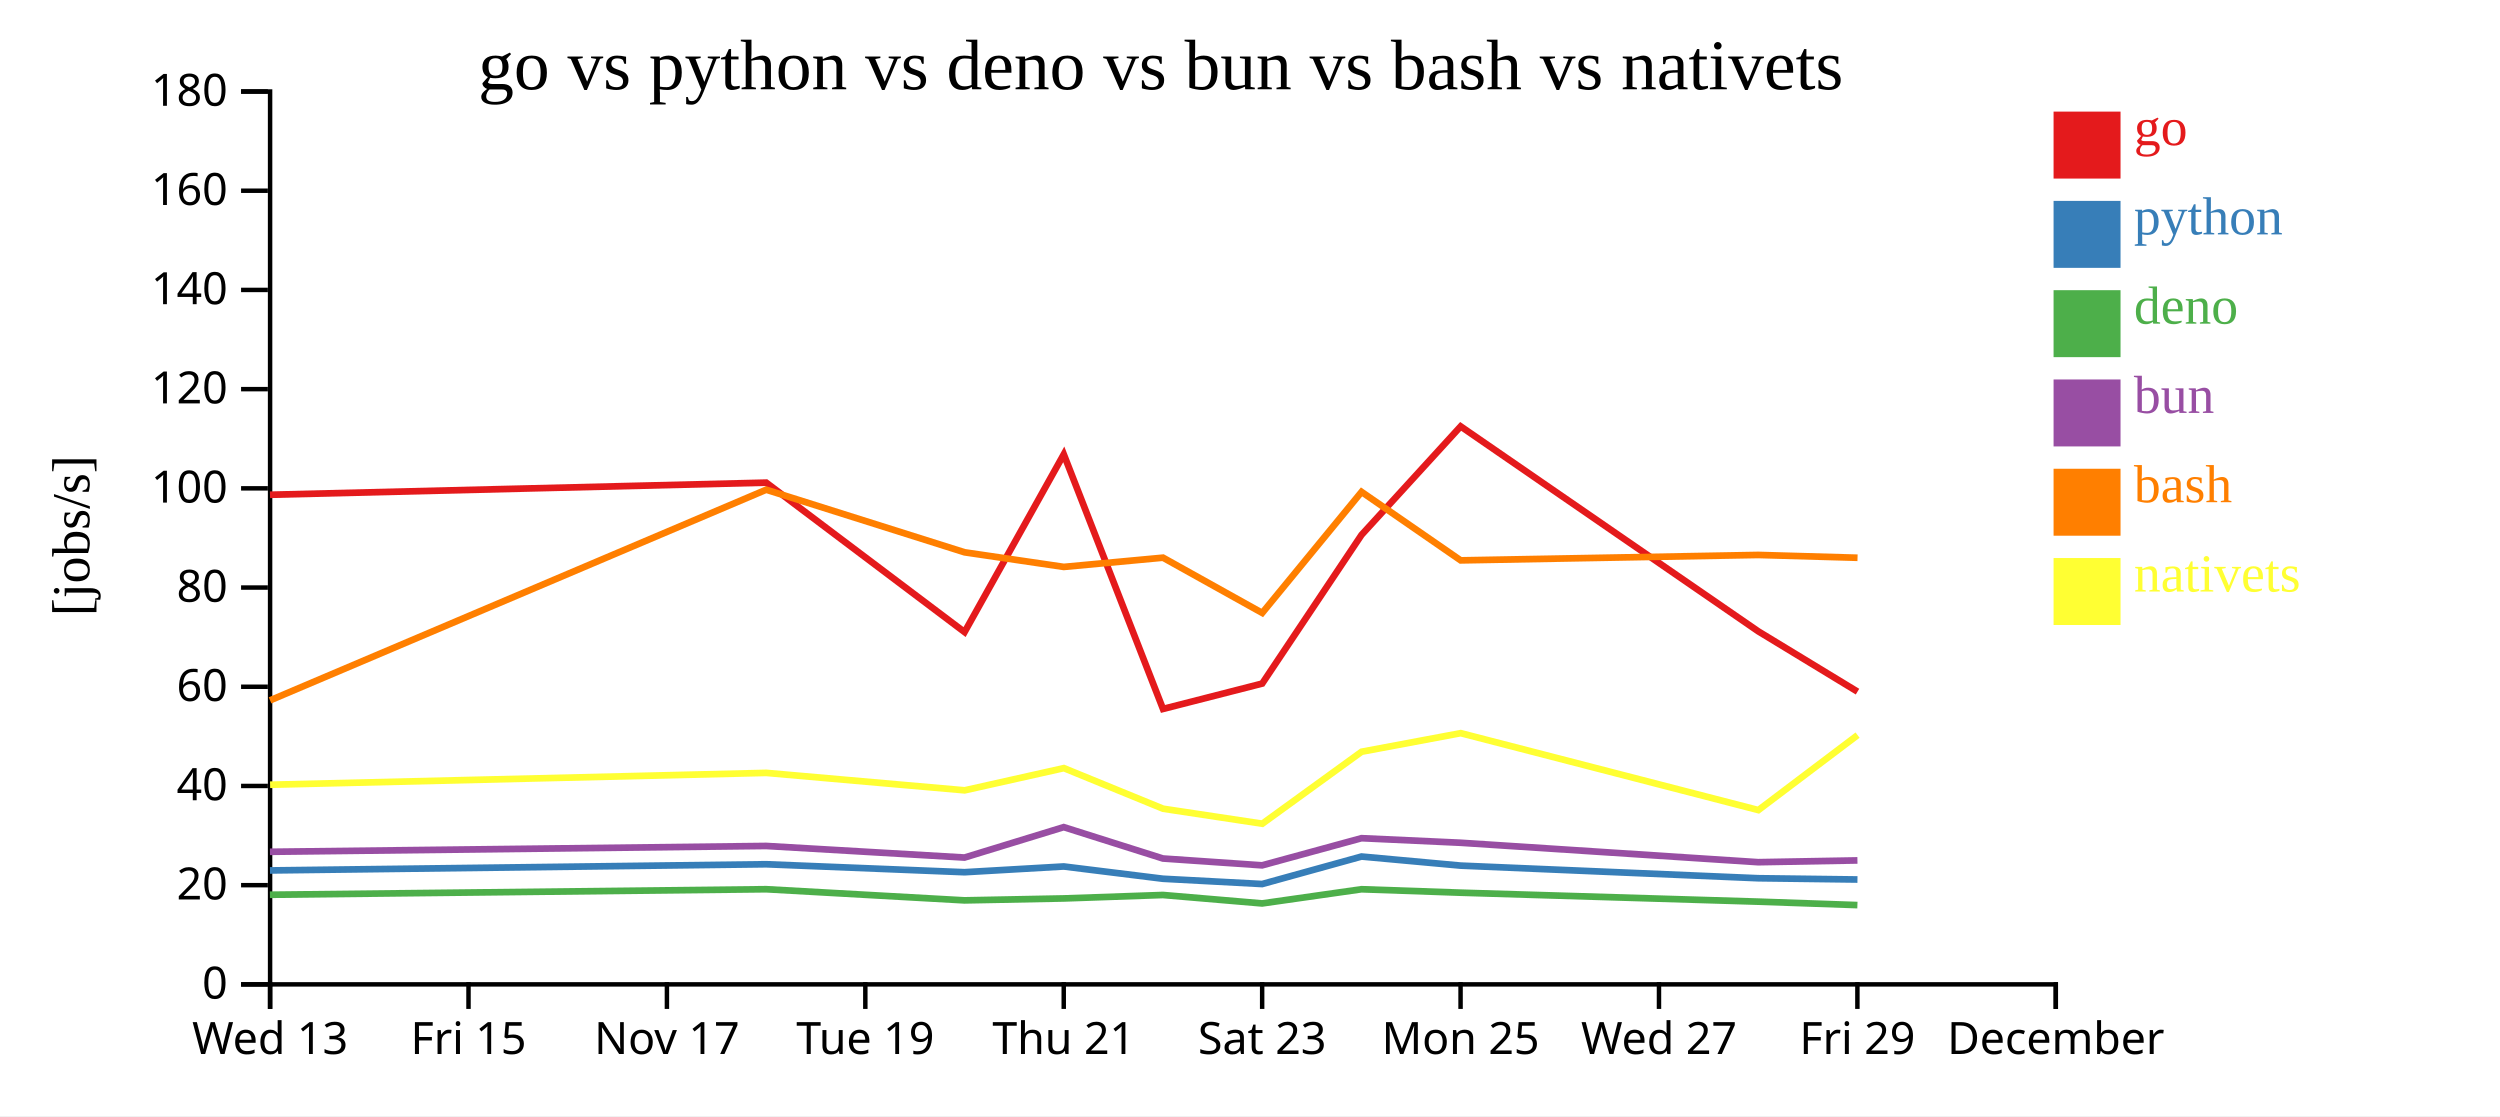
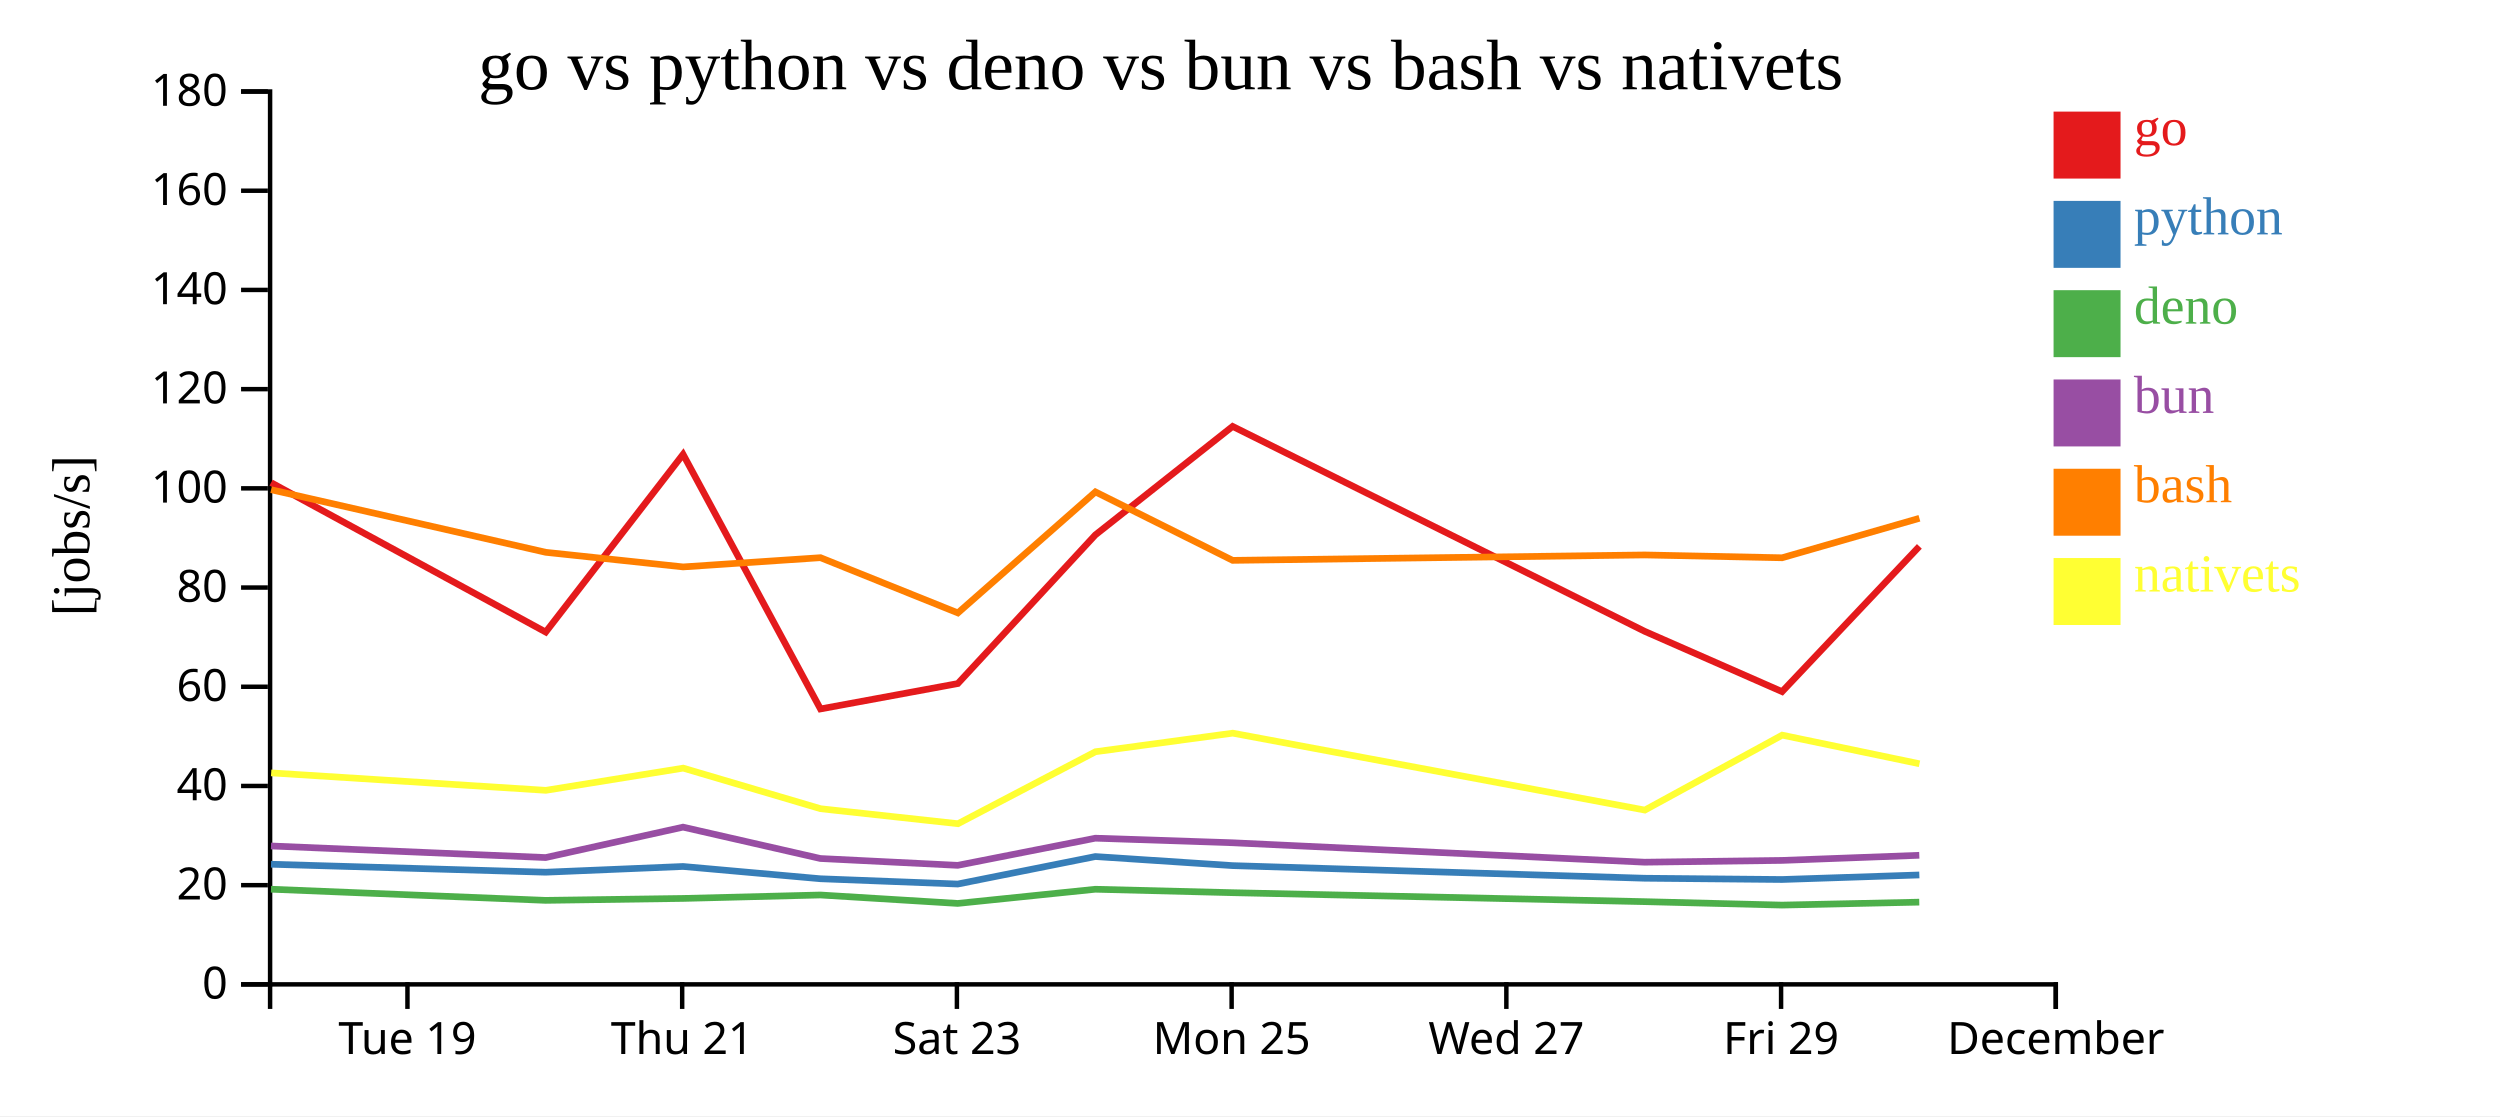
<svg xmlns="http://www.w3.org/2000/svg" width="560" height="250">
  <rect width="100%" height="100%" fill="white" />
  <g transform="translate(60,20)">
    <g transform="translate(0,200)" fill="none" font-size="10" font-family="sans-serif" text-anchor="middle">
      <path class="domain" stroke="currentColor" d="M0.5,6V0.5H400.5V6" />
-       <g class="tick" opacity="1" transform="translate(0.5,0)">
-         <line stroke="currentColor" y2="6" />
-         <text fill="currentColor" y="9" dy="0.71em">Wed 13</text>
-       </g>
-       <g class="tick" opacity="1" transform="translate(44.94444,0)">
-         <line stroke="currentColor" y2="6" />
-         <text fill="currentColor" y="9" dy="0.71em">Fri 15</text>
-       </g>
-       <g class="tick" opacity="1" transform="translate(89.38889,0)">
-         <line stroke="currentColor" y2="6" />
-         <text fill="currentColor" y="9" dy="0.71em">Nov 17</text>
-       </g>
-       <g class="tick" opacity="1" transform="translate(133.8333,0)">
+       <g class="tick" opacity="1" transform="translate(31.26923,0)">
        <line stroke="currentColor" y2="6" />
        <text fill="currentColor" y="9" dy="0.71em">Tue 19</text>
      </g>
-       <g class="tick" opacity="1" transform="translate(178.2778,0)">
+       <g class="tick" opacity="1" transform="translate(92.80769,0)">
        <line stroke="currentColor" y2="6" />
        <text fill="currentColor" y="9" dy="0.71em">Thu 21</text>
      </g>
-       <g class="tick" opacity="1" transform="translate(222.7222,0)">
+       <g class="tick" opacity="1" transform="translate(154.3462,0)">
        <line stroke="currentColor" y2="6" />
        <text fill="currentColor" y="9" dy="0.71em">Sat 23</text>
      </g>
-       <g class="tick" opacity="1" transform="translate(267.1667,0)">
+       <g class="tick" opacity="1" transform="translate(215.8846,0)">
        <line stroke="currentColor" y2="6" />
        <text fill="currentColor" y="9" dy="0.71em">Mon 25</text>
      </g>
-       <g class="tick" opacity="1" transform="translate(311.6111,0)">
+       <g class="tick" opacity="1" transform="translate(277.4231,0)">
        <line stroke="currentColor" y2="6" />
        <text fill="currentColor" y="9" dy="0.71em">Wed 27</text>
      </g>
-       <g class="tick" opacity="1" transform="translate(356.0556,0)">
+       <g class="tick" opacity="1" transform="translate(338.9615,0)">
        <line stroke="currentColor" y2="6" />
        <text fill="currentColor" y="9" dy="0.71em">Fri 29</text>
      </g>
      <g class="tick" opacity="1" transform="translate(400.5,0)">
        <line stroke="currentColor" y2="6" />
        <text fill="currentColor" y="9" dy="0.71em">December</text>
      </g>
    </g>
    <g fill="none" font-size="10" font-family="sans-serif" text-anchor="end">
      <path class="domain" stroke="currentColor" d="M-6,200.5H0.5V0.5H-6" />
      <g class="tick" opacity="1" transform="translate(0,200.5)">
        <line stroke="currentColor" x2="-6" />
        <text fill="currentColor" x="-9" dy="0.32em">0</text>
      </g>
      <g class="tick" opacity="1" transform="translate(0,178.2778)">
        <line stroke="currentColor" x2="-6" />
        <text fill="currentColor" x="-9" dy="0.32em">20</text>
      </g>
      <g class="tick" opacity="1" transform="translate(0,156.0556)">
        <line stroke="currentColor" x2="-6" />
        <text fill="currentColor" x="-9" dy="0.32em">40</text>
      </g>
      <g class="tick" opacity="1" transform="translate(0,133.8333)">
        <line stroke="currentColor" x2="-6" />
        <text fill="currentColor" x="-9" dy="0.32em">60</text>
      </g>
      <g class="tick" opacity="1" transform="translate(0,111.6111)">
        <line stroke="currentColor" x2="-6" />
        <text fill="currentColor" x="-9" dy="0.32em">80</text>
      </g>
      <g class="tick" opacity="1" transform="translate(0,89.38889)">
        <line stroke="currentColor" x2="-6" />
        <text fill="currentColor" x="-9" dy="0.32em">100</text>
      </g>
      <g class="tick" opacity="1" transform="translate(0,67.16667)">
        <line stroke="currentColor" x2="-6" />
        <text fill="currentColor" x="-9" dy="0.32em">120</text>
      </g>
      <g class="tick" opacity="1" transform="translate(0,44.94444)">
        <line stroke="currentColor" x2="-6" />
        <text fill="currentColor" x="-9" dy="0.32em">140</text>
      </g>
      <g class="tick" opacity="1" transform="translate(0,22.72222)">
        <line stroke="currentColor" x2="-6" />
        <text fill="currentColor" x="-9" dy="0.32em">160</text>
      </g>
      <g class="tick" opacity="1" transform="translate(0,0.5)">
        <line stroke="currentColor" x2="-6" />
        <text fill="currentColor" x="-9" dy="0.32em">180</text>
      </g>
    </g>
    <text text-anchor="middle" style="font-size: 12px" transform="rotate(-90)" y="-40" x="-100">[jobs/s]</text>
    <text text-anchor="middle" style="font-size: 16px" y="0" x="200">go vs python vs deno vs bun vs bash vs nativets</text>
-     <path class="line" fill="none" stroke="#e41a1c" stroke-width="1.5" d="M0.478,90.827L111.629,88.111L156.063,121.584L178.284,81.772L200.511,138.804L222.731,133.118L244.984,99.814L267.188,75.513L333.855,121.418L356.081,134.928" />
-     <path class="line" fill="none" stroke="#377eb8" stroke-width="1.5" d="M0.472,174.979L111.623,173.592L156.055,175.376L178.279,174.09L200.501,176.84L222.722,178.024L244.978,171.865L267.183,173.898L333.846,176.725L356.071,177.009" />
-     <path class="line" fill="none" stroke="#4daf4a" stroke-width="1.5" d="M0.46,180.425L111.612,179.186L156.043,181.681L178.269,181.25L200.489,180.477L222.709,182.368L244.968,179.192L267.172,179.961L333.834,181.97L356.059,182.741" />
-     <path class="line" fill="none" stroke="#984ea3" stroke-width="1.5" d="M0.466,170.803L111.617,169.495L156.049,172.091L178.273,165.276L200.494,172.305L222.715,173.837L244.973,167.755L267.177,168.778L333.84,173.132L356.065,172.733" />
-     <path class="line" fill="none" stroke="#ff7f00" stroke-width="1.5" d="M0.487,136.881L111.635,89.694L156.069,103.717L178.291,106.989L200.518,104.919L222.739,117.294L244.99,90.185L267.195,105.522L333.861,104.309L356.087,104.94" />
-     <path class="line" fill="none" stroke="#ffff33" stroke-width="1.5" d="M0.5,155.783L111.647,153.126L156.083,157.034L178.303,152.059L200.533,161.153L222.755,164.513L245.001,148.388L267.205,144.227L333.876,161.459L356.098,144.67" />
+     <path class="line" fill="none" stroke="#e41a1c" stroke-width="1.5" d="M0.717,88.111L62.241,121.584L93.009,81.772L123.784,138.804L154.551,133.118L185.363,99.814L216.107,75.513L308.414,121.418L339.189,134.928L369.939,102.389" />
+     <path class="line" fill="none" stroke="#377eb8" stroke-width="1.5" d="M0.709,173.592L62.23,175.376L93.002,174.09L123.77,176.84L154.538,178.024L185.354,171.865L216.1,173.898L308.403,176.725L339.175,177.009L369.93,175.991" />
+     <path class="line" fill="none" stroke="#4daf4a" stroke-width="1.5" d="M0.694,179.186L62.214,181.681L92.987,181.25L123.754,180.477L154.52,182.368L185.34,179.192L216.085,179.961L308.386,181.97L339.159,182.741L369.914,182.079" />
+     <path class="line" fill="none" stroke="#984ea3" stroke-width="1.5" d="M0.701,169.495L62.221,172.091L92.993,165.276L123.761,172.305L154.528,173.837L185.347,167.755L216.092,168.778L308.394,173.132L339.166,172.733L369.921,171.584" />
+     <path class="line" fill="none" stroke="#ff7f00" stroke-width="1.5" d="M0.725,89.694L62.25,103.717L93.018,106.989L123.794,104.919L154.561,117.294L185.371,90.185L216.116,105.522L308.423,104.309L339.198,104.94L369.947,96.095" />
+     <path class="line" fill="none" stroke="#ffff33" stroke-width="1.5" d="M0.742,153.126L62.268,157.034L93.035,152.059L123.814,161.153L154.584,164.513L185.386,148.388L216.13,144.227L308.444,161.459L339.212,144.67L369.964,151.086" />
    <rect class="dot" x="400" y="5" width="15" height="15" style="fill: #e41a1c;" />
    <rect class="dot" x="400" y="25" width="15" height="15" style="fill: #377eb8;" />
    <rect class="dot" x="400" y="45" width="15" height="15" style="fill: #4daf4a;" />
    <rect class="dot" x="400" y="65" width="15" height="15" style="fill: #984ea3;" />
    <rect class="dot" x="400" y="85" width="15" height="15" style="fill: #ff7f00;" />
    <rect class="dot" x="400" y="105" width="15" height="15" style="fill: #ffff33;" />
    <text class="label" x="418" y="12.5" style="fill: #e41a1c; alignment-baseline: middle;" text-anchor="left">go</text>
    <text class="label" x="418" y="32.5" style="fill: #377eb8; alignment-baseline: middle;" text-anchor="left">python</text>
    <text class="label" x="418" y="52.5" style="fill: #4daf4a; alignment-baseline: middle;" text-anchor="left">deno</text>
    <text class="label" x="418" y="72.5" style="fill: #984ea3; alignment-baseline: middle;" text-anchor="left">bun</text>
    <text class="label" x="418" y="92.5" style="fill: #ff7f00; alignment-baseline: middle;" text-anchor="left">bash</text>
    <text class="label" x="418" y="112.5" style="fill: #ffff33; alignment-baseline: middle;" text-anchor="left">nativets</text>
  </g>
</svg>
